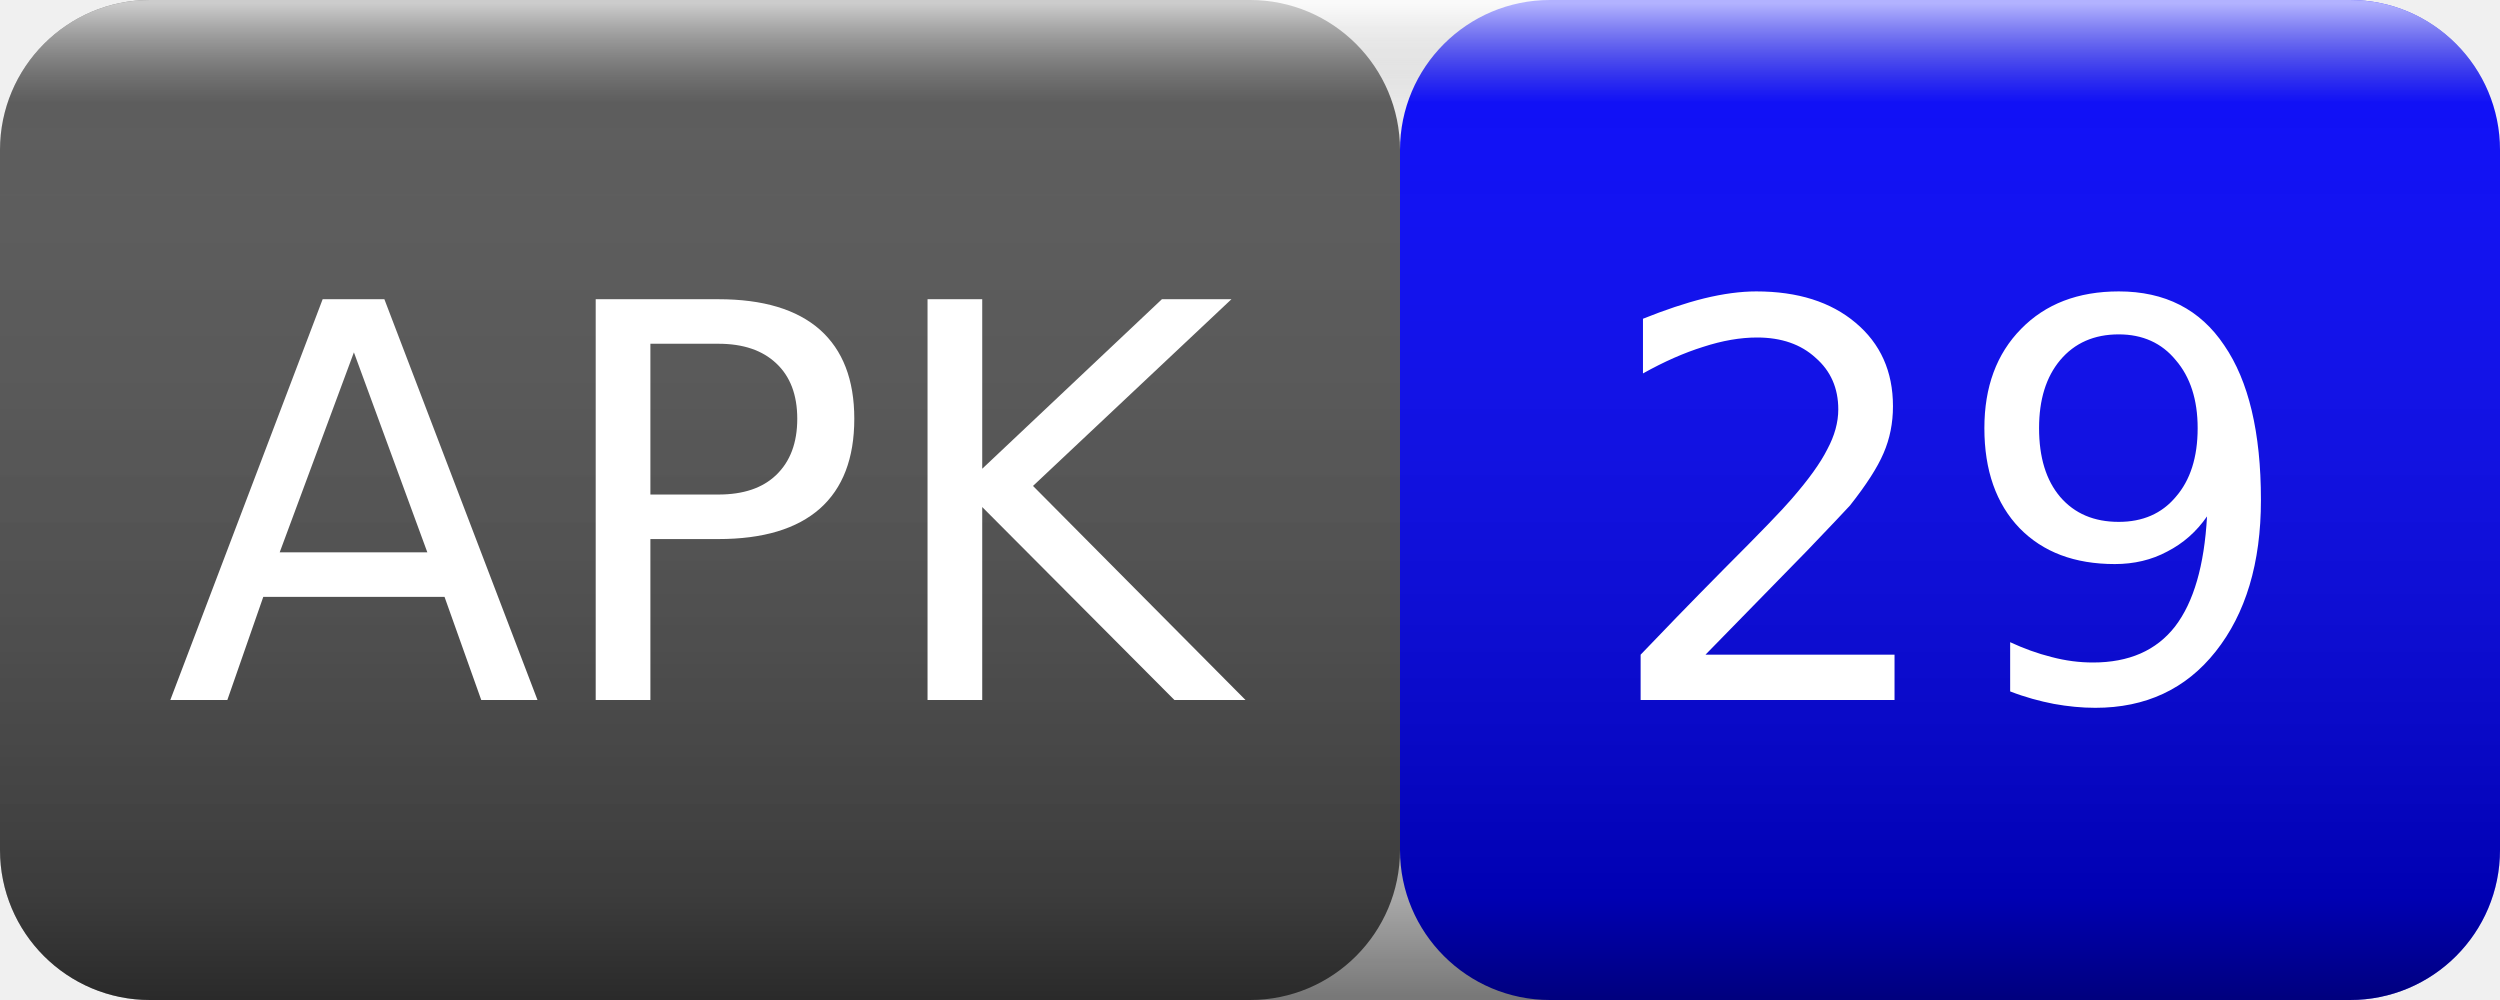
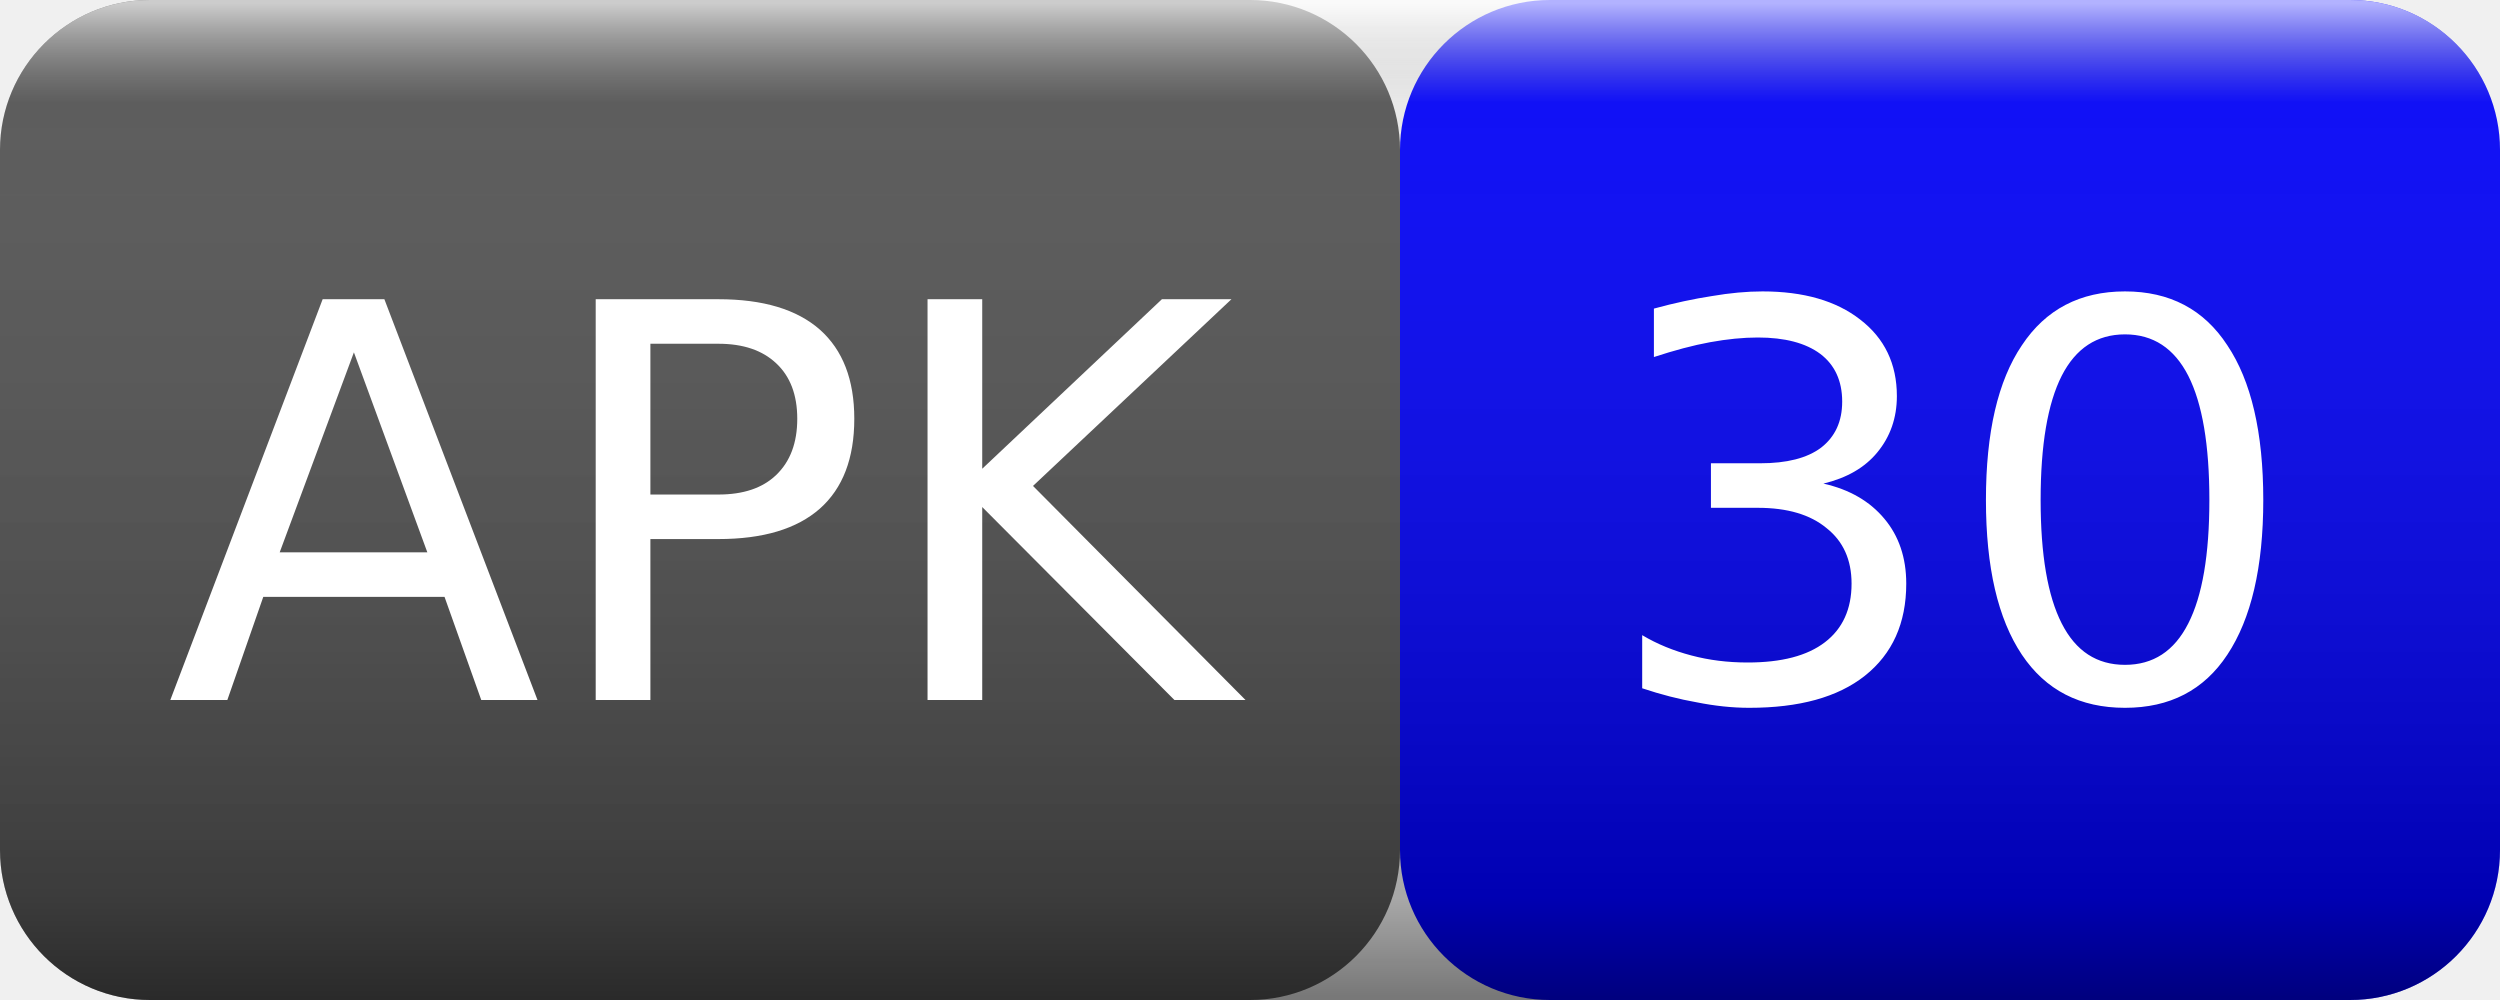
<svg xmlns="http://www.w3.org/2000/svg" width="50" height="20">
  <linearGradient id="smooth" x2="0" y2="100%">
    <stop offset="0" stop-color="#fff" stop-opacity=".7" />
    <stop offset=".1" stop-color="#aaa" stop-opacity=".1" />
    <stop offset=".9" stop-color="#000" stop-opacity=".3" />
    <stop offset="1" stop-color="#000" stop-opacity=".5" />
  </linearGradient>
  <rect rx="3" width="28" height="20" fill="#555" />
  <rect rx="3" x="28" width="22" height="20" fill="blue" />
  <rect rx="3" width="50" height="20" fill="url(#smooth)" />
  <g fill="#fff" text-anchor="middle" font-family="Verdana,Geneva,DejaVu Sans,sans-serif" font-size="11">
    <text x="14" y="14">APK</text>
-     <text x="39" y="14">29</text>
+     <text x="39" y="14">30</text>
  </g>
</svg>
